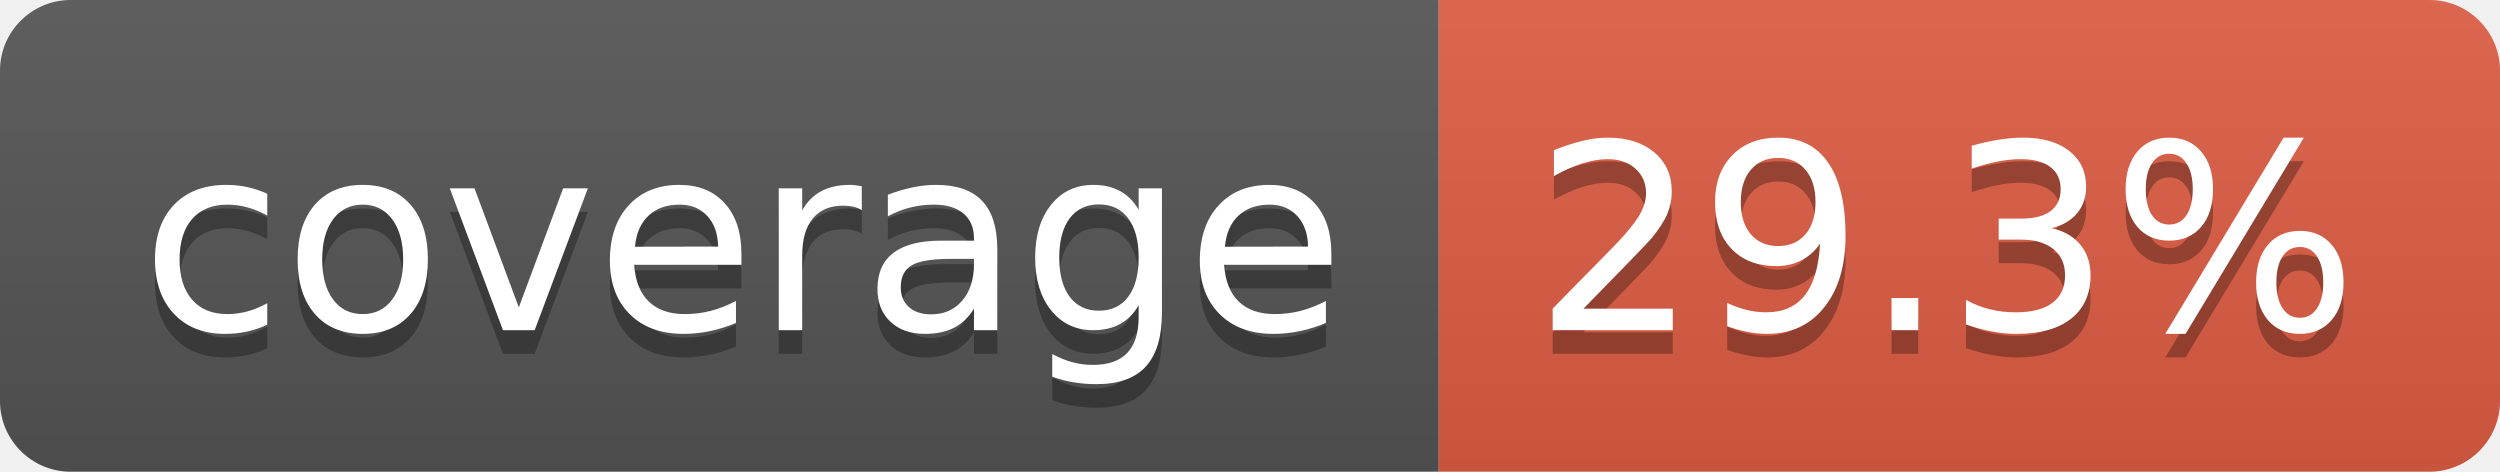
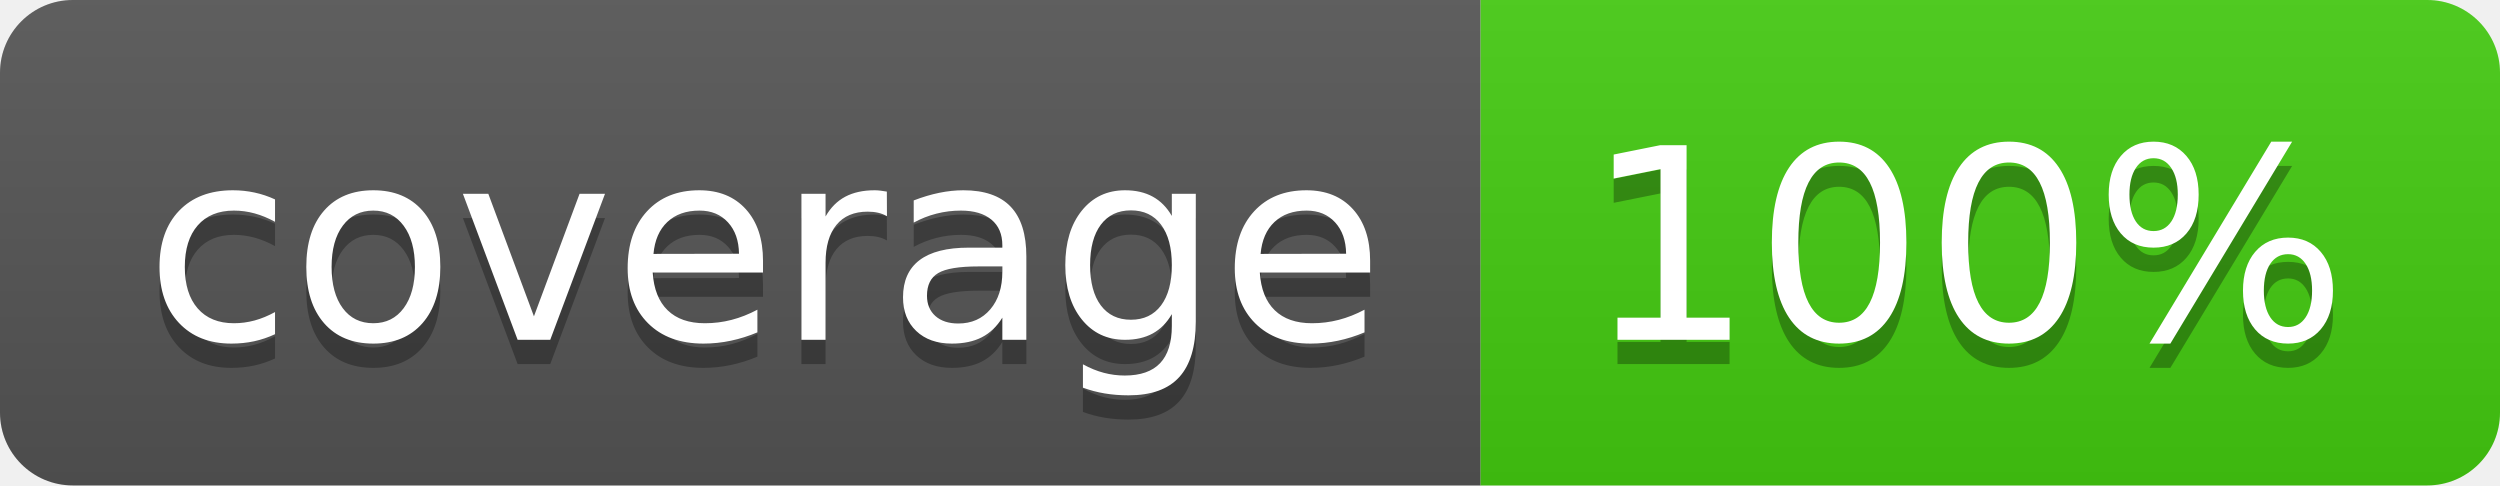
- <svg xmlns="http://www.w3.org/2000/svg" width="106" height="20" role="img" aria-label="coverage: 29.3%">
+ <svg xmlns="http://www.w3.org/2000/svg" width="103" height="20" role="img" aria-label="coverage: 100%">
  <linearGradient id="s" x2="0" y2="100%">
    <stop offset="0" stop-color="#bbb" stop-opacity=".1" />
    <stop offset="1" stop-opacity=".1" />
  </linearGradient>
  <clipPath id="r">
-     <rect width="106" height="20" rx="3" fill="#fff" />
+     <rect width="103" height="20" rx="3" fill="#fff" />
  </clipPath>
  <g clip-path="url(#r)">
    <rect width="61" height="20" fill="#555" />
-     <rect x="61" width="45" height="20" fill="#e05d44" />
-     <rect width="106" height="20" fill="url(#s)" />
+     <rect x="61" width="42" height="20" fill="#4c1" />
+     <rect width="103" height="20" fill="url(#s)" />
  </g>
  <g fill="#fff" text-anchor="middle" font-family="Verdana,Geneva,DejaVu Sans,sans-serif" text-rendering="geometricPrecision" font-size="110">
    <text aria-hidden="true" x="315" y="150" fill="#010101" fill-opacity=".3" transform="scale(.1)" textLength="510">coverage</text>
    <text x="315" y="140" transform="scale(.1)" fill="#fff" textLength="510">coverage</text>
-     <text aria-hidden="true" x="825" y="150" fill="#010101" fill-opacity=".3" transform="scale(.1)" textLength="350">29.3%</text>
-     <text x="825" y="140" transform="scale(.1)" fill="#fff" textLength="350">29.3%</text>
+     <text aria-hidden="true" x="810" y="150" fill="#010101" fill-opacity=".3" transform="scale(.1)" textLength="315">100%</text>
+     <text x="810" y="140" transform="scale(.1)" fill="#fff" textLength="315">100%</text>
  </g>
</svg>
